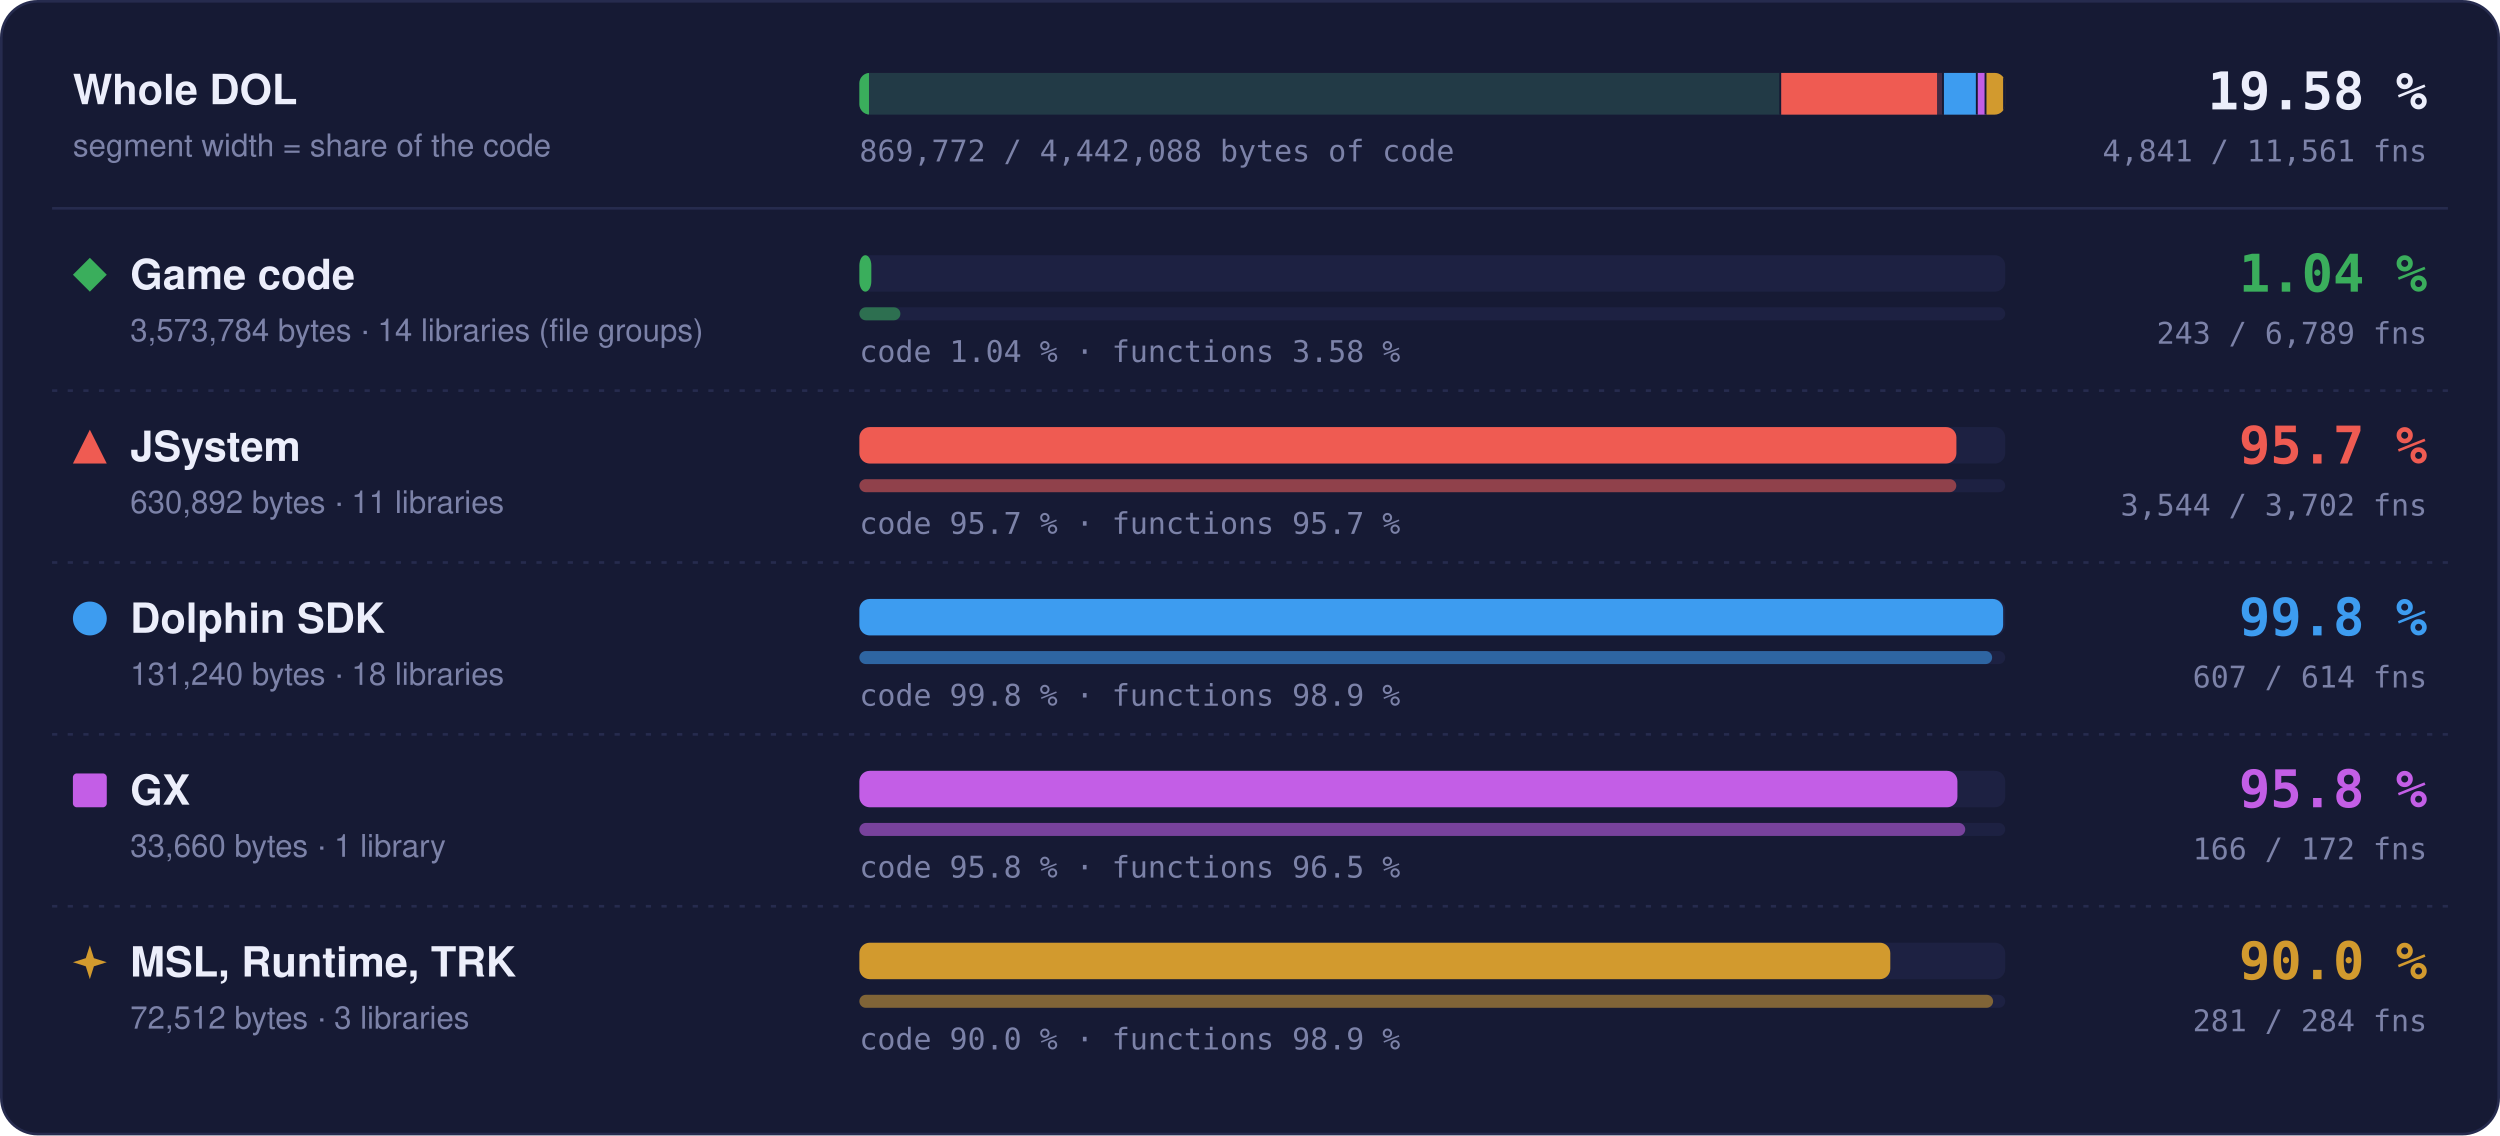
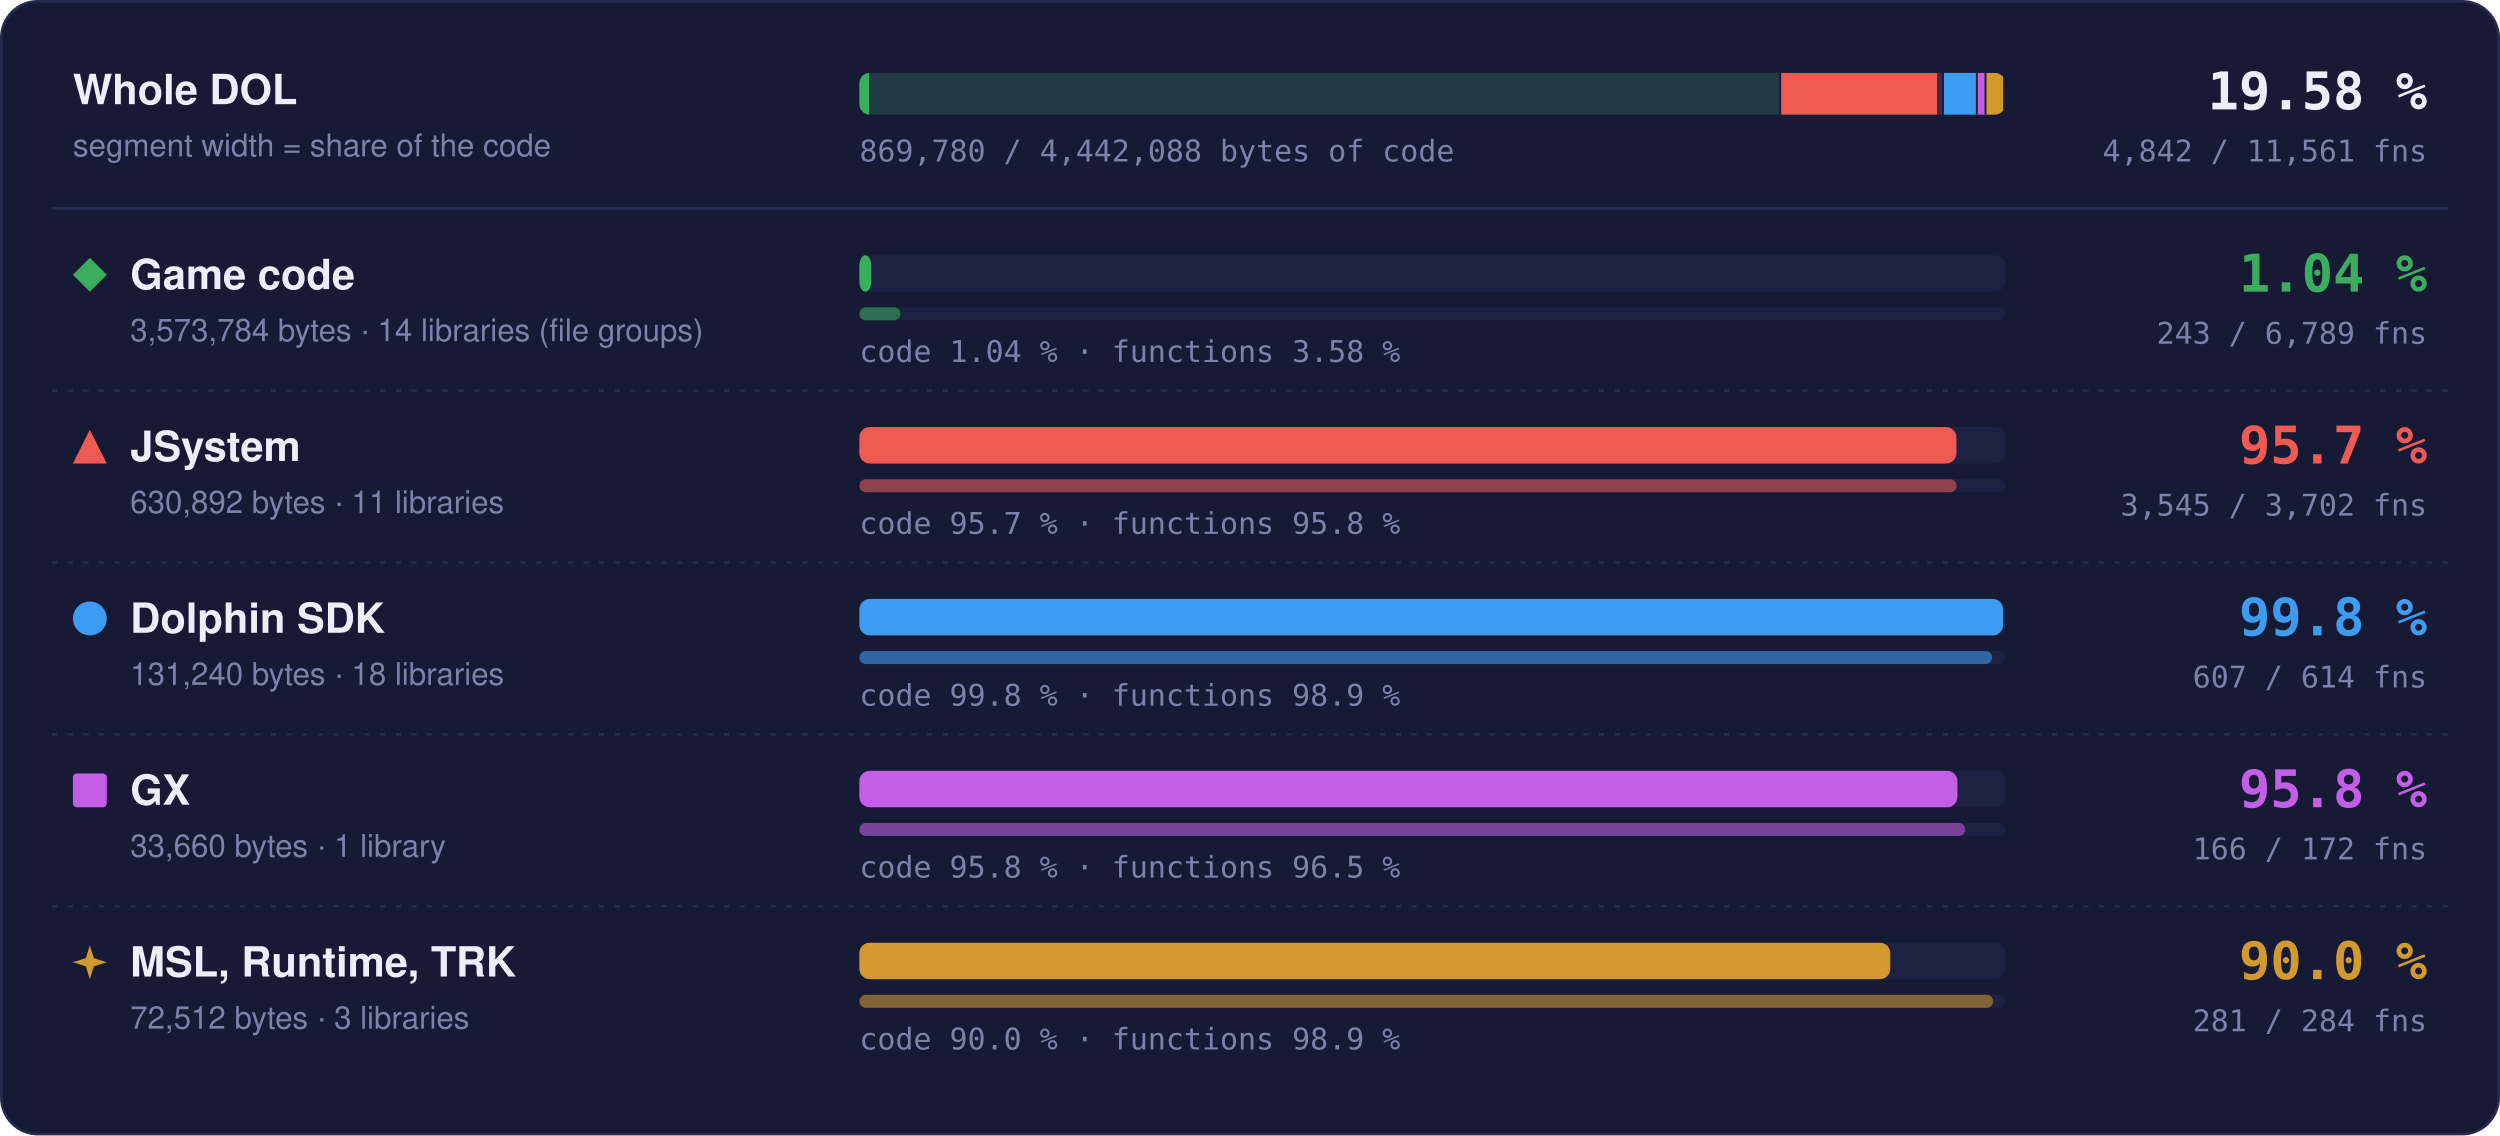
- <svg xmlns="http://www.w3.org/2000/svg" width="960" height="436" viewBox="0 0 960 436" role="img" aria-label="Matched code and functions per region: Game code 1.04 % of code, 243 of 6789 functions; JSystem 95.7 % of code, 3544 of 3702 functions; Dolphin SDK 99.8 % of code, 607 of 614 functions; GX 95.8 % of code, 166 of 172 functions; MSL, Runtime, TRK 90.0 % of code, 281 of 284 functions">
+ <svg xmlns="http://www.w3.org/2000/svg" width="960" height="436" viewBox="0 0 960 436" role="img" aria-label="Matched code and functions per region: Game code 1.04 % of code, 243 of 6789 functions; JSystem 95.7 % of code, 3545 of 3702 functions; Dolphin SDK 99.8 % of code, 607 of 614 functions; GX 95.8 % of code, 166 of 172 functions; MSL, Runtime, TRK 90.0 % of code, 281 of 284 functions">
  <style>text { font-family: -apple-system, BlinkMacSystemFont, 'Segoe UI', Helvetica, Arial, sans-serif; } .mono { font-family: ui-monospace, SFMono-Regular, 'SF Mono', Menlo, Consolas, monospace; } .grow { transform-box: fill-box; transform-origin: 0 50%; animation: grow 1.4s cubic-bezier(.2,.8,.2,1) both; } @keyframes grow { from { transform: scaleX(0); } } @media (prefers-reduced-motion: reduce) { * { animation: none !important; } }</style>
  <rect x="0.5" y="0.5" width="959" height="435" rx="14" fill="#161a34" stroke="#262b4e" />
  <text x="28" y="40" font-size="16" font-weight="700" fill="#eceefb">Whole DOL</text>
  <text x="28" y="60" font-size="12" fill="#7c82a8">segment width = share of the code</text>
  <rect x="330" y="28" width="440" height="16" rx="4" fill="#1d2142" />
  <clipPath id="wb">
    <rect x="330" y="28" width="440" height="16" rx="4" />
  </clipPath>
  <g clip-path="url(#wb)">
    <rect x="330.00" y="28" width="353.99" height="16" fill="#3aae5c" fill-opacity="0.18" />
    <rect class="grow" x="330.00" y="28" width="3.69" height="16" fill="#3aae5c" />
    <rect x="683.24" y="28" width="1.5" height="16" fill="#161a34" />
    <rect x="683.99" y="28" width="62.49" height="16" fill="#ef5b52" fill-opacity="0.18" />
    <rect class="grow" x="683.99" y="28" width="59.83" height="16" fill="#ef5b52" />
    <rect x="745.73" y="28" width="1.5" height="16" fill="#161a34" />
    <rect x="746.48" y="28" width="13.00" height="16" fill="#3d9cf0" fill-opacity="0.18" />
    <rect class="grow" x="746.48" y="28" width="12.98" height="16" fill="#3d9cf0" />
    <rect x="758.73" y="28" width="1.5" height="16" fill="#161a34" />
    <rect x="759.48" y="28" width="3.33" height="16" fill="#c35ee6" fill-opacity="0.18" />
    <rect class="grow" x="759.48" y="28" width="3.20" height="16" fill="#c35ee6" />
    <rect x="762.07" y="28" width="1.5" height="16" fill="#161a34" />
    <rect x="762.82" y="28" width="7.18" height="16" fill="#d29a2e" fill-opacity="0.18" />
    <rect class="grow" x="762.82" y="28" width="6.46" height="16" fill="#d29a2e" />
    <rect x="769.25" y="28" width="1.5" height="16" fill="#161a34" />
  </g>
  <text x="932" y="42" text-anchor="end" class="mono" font-size="20" font-weight="700" fill="#eceefb">19.58 %</text>
-   <text x="932" y="62" text-anchor="end" class="mono" font-size="11.5" fill="#7c82a8">4,841 / 11,561 fns</text>
-   <text x="330" y="62" class="mono" font-size="11.5" fill="#7c82a8">869,772 / 4,442,088 bytes of code</text>
+   <text x="932" y="62" text-anchor="end" class="mono" font-size="11.5" fill="#7c82a8">4,842 / 11,561 fns</text>
+   <text x="330" y="62" class="mono" font-size="11.5" fill="#7c82a8">869,780 / 4,442,088 bytes of code</text>
  <line x1="20" x2="940" y1="80" y2="80" stroke="#262b4e" />
  <g fill="#3aae5c">
    <path d="M34.5 99L41 105.5L34.5 112L28 105.5Z" />
  </g>
  <text x="50" y="111" font-size="16" font-weight="700" fill="#eceefb">Game code</text>
  <text x="50" y="131" font-size="12" fill="#7c82a8">3,573,784 bytes · 14 libraries (file groups)</text>
  <rect x="330" y="98" width="440" height="14" rx="4" fill="#1d2142" />
  <rect class="grow" style="animation-delay:0.0s" x="330" y="98" width="4.59" height="14" rx="4" fill="#3aae5c" />
  <rect x="330" y="118" width="440" height="5" rx="2.5" fill="#1d2142" />
  <rect class="grow" style="animation-delay:0.2s" x="330" y="118" width="15.75" height="5" rx="2.5" fill="#3aae5c" fill-opacity="0.55" />
  <text x="330" y="139" class="mono" font-size="11.5" fill="#7c82a8">code 1.04 % · functions 3.58 %</text>
  <text x="932" y="112" text-anchor="end" class="mono" font-size="20" font-weight="700" fill="#3aae5c">1.04 %</text>
  <text x="932" y="132" text-anchor="end" class="mono" font-size="11.5" fill="#7c82a8">243 / 6,789 fns</text>
  <line x1="20" x2="940" y1="150" y2="150" stroke="#262b4e" stroke-dasharray="2 4" />
  <g fill="#ef5b52">
    <path d="M34.5 165L41 178L28 178Z" />
  </g>
  <text x="50" y="177" font-size="16" font-weight="700" fill="#eceefb">JSystem</text>
  <text x="50" y="197" font-size="12" fill="#7c82a8">630,892 bytes · 11 libraries</text>
  <rect x="330" y="164" width="440" height="14" rx="4" fill="#1d2142" />
-   <rect class="grow" style="animation-delay:0.1s" x="330" y="164" width="421.26" height="14" rx="4" fill="#ef5b52" />
+   <rect class="grow" style="animation-delay:0.1s" x="330" y="164" width="421.27" height="14" rx="4" fill="#ef5b52" />
  <rect x="330" y="184" width="440" height="5" rx="2.5" fill="#1d2142" />
-   <rect class="grow" style="animation-delay:0.3s" x="330" y="184" width="421.22" height="5" rx="2.5" fill="#ef5b52" fill-opacity="0.55" />
-   <text x="330" y="205" class="mono" font-size="11.5" fill="#7c82a8">code 95.7 % · functions 95.7 %</text>
+   <rect class="grow" style="animation-delay:0.3s" x="330" y="184" width="421.34" height="5" rx="2.5" fill="#ef5b52" fill-opacity="0.55" />
+   <text x="330" y="205" class="mono" font-size="11.5" fill="#7c82a8">code 95.7 % · functions 95.8 %</text>
  <text x="932" y="178" text-anchor="end" class="mono" font-size="20" font-weight="700" fill="#ef5b52">95.7 %</text>
-   <text x="932" y="198" text-anchor="end" class="mono" font-size="11.5" fill="#7c82a8">3,544 / 3,702 fns</text>
+   <text x="932" y="198" text-anchor="end" class="mono" font-size="11.5" fill="#7c82a8">3,545 / 3,702 fns</text>
  <line x1="20" x2="940" y1="216" y2="216" stroke="#262b4e" stroke-dasharray="2 4" />
  <g fill="#3d9cf0">
    <circle cx="34.5" cy="237.5" r="6.5" />
  </g>
  <text x="50" y="243" font-size="16" font-weight="700" fill="#eceefb">Dolphin SDK</text>
  <text x="50" y="263" font-size="12" fill="#7c82a8">131,240 bytes · 18 libraries</text>
  <rect x="330" y="230" width="440" height="14" rx="4" fill="#1d2142" />
  <rect class="grow" style="animation-delay:0.2s" x="330" y="230" width="439.20" height="14" rx="4" fill="#3d9cf0" />
  <rect x="330" y="250" width="440" height="5" rx="2.5" fill="#1d2142" />
  <rect class="grow" style="animation-delay:0.4s" x="330" y="250" width="434.98" height="5" rx="2.5" fill="#3d9cf0" fill-opacity="0.55" />
  <text x="330" y="271" class="mono" font-size="11.5" fill="#7c82a8">code 99.8 % · functions 98.9 %</text>
  <text x="932" y="244" text-anchor="end" class="mono" font-size="20" font-weight="700" fill="#3d9cf0">99.8 %</text>
  <text x="932" y="264" text-anchor="end" class="mono" font-size="11.5" fill="#7c82a8">607 / 614 fns</text>
  <line x1="20" x2="940" y1="282" y2="282" stroke="#262b4e" stroke-dasharray="2 4" />
  <g fill="#c35ee6">
    <rect x="28" y="297" width="13" height="13" rx="1.5" />
  </g>
  <text x="50" y="309" font-size="16" font-weight="700" fill="#eceefb">GX</text>
  <text x="50" y="329" font-size="12" fill="#7c82a8">33,660 bytes · 1 library</text>
  <rect x="330" y="296" width="440" height="14" rx="4" fill="#1d2142" />
  <rect class="grow" style="animation-delay:0.3s" x="330" y="296" width="421.65" height="14" rx="4" fill="#c35ee6" />
  <rect x="330" y="316" width="440" height="5" rx="2.5" fill="#1d2142" />
  <rect class="grow" style="animation-delay:0.5s" x="330" y="316" width="424.65" height="5" rx="2.5" fill="#c35ee6" fill-opacity="0.55" />
  <text x="330" y="337" class="mono" font-size="11.5" fill="#7c82a8">code 95.8 % · functions 96.5 %</text>
  <text x="932" y="310" text-anchor="end" class="mono" font-size="20" font-weight="700" fill="#c35ee6">95.8 %</text>
  <text x="932" y="330" text-anchor="end" class="mono" font-size="11.5" fill="#7c82a8">166 / 172 fns</text>
  <line x1="20" x2="940" y1="348" y2="348" stroke="#262b4e" stroke-dasharray="2 4" />
  <g fill="#d29a2e">
    <path d="M34.5 363L36.06 367.94L41 369.5L36.06 371.06L34.5 376L32.94 371.06L28 369.5L32.94 367.94Z" />
  </g>
  <text x="50" y="375" font-size="16" font-weight="700" fill="#eceefb">MSL, Runtime, TRK</text>
  <text x="50" y="395" font-size="12" fill="#7c82a8">72,512 bytes · 3 libraries</text>
  <rect x="330" y="362" width="440" height="14" rx="4" fill="#1d2142" />
  <rect class="grow" style="animation-delay:0.4s" x="330" y="362" width="395.87" height="14" rx="4" fill="#d29a2e" />
  <rect x="330" y="382" width="440" height="5" rx="2.5" fill="#1d2142" />
  <rect class="grow" style="animation-delay:0.6s" x="330" y="382" width="435.35" height="5" rx="2.5" fill="#d29a2e" fill-opacity="0.55" />
  <text x="330" y="403" class="mono" font-size="11.5" fill="#7c82a8">code 90.0 % · functions 98.9 %</text>
  <text x="932" y="376" text-anchor="end" class="mono" font-size="20" font-weight="700" fill="#d29a2e">90.0 %</text>
  <text x="932" y="396" text-anchor="end" class="mono" font-size="11.5" fill="#7c82a8">281 / 284 fns</text>
</svg>
